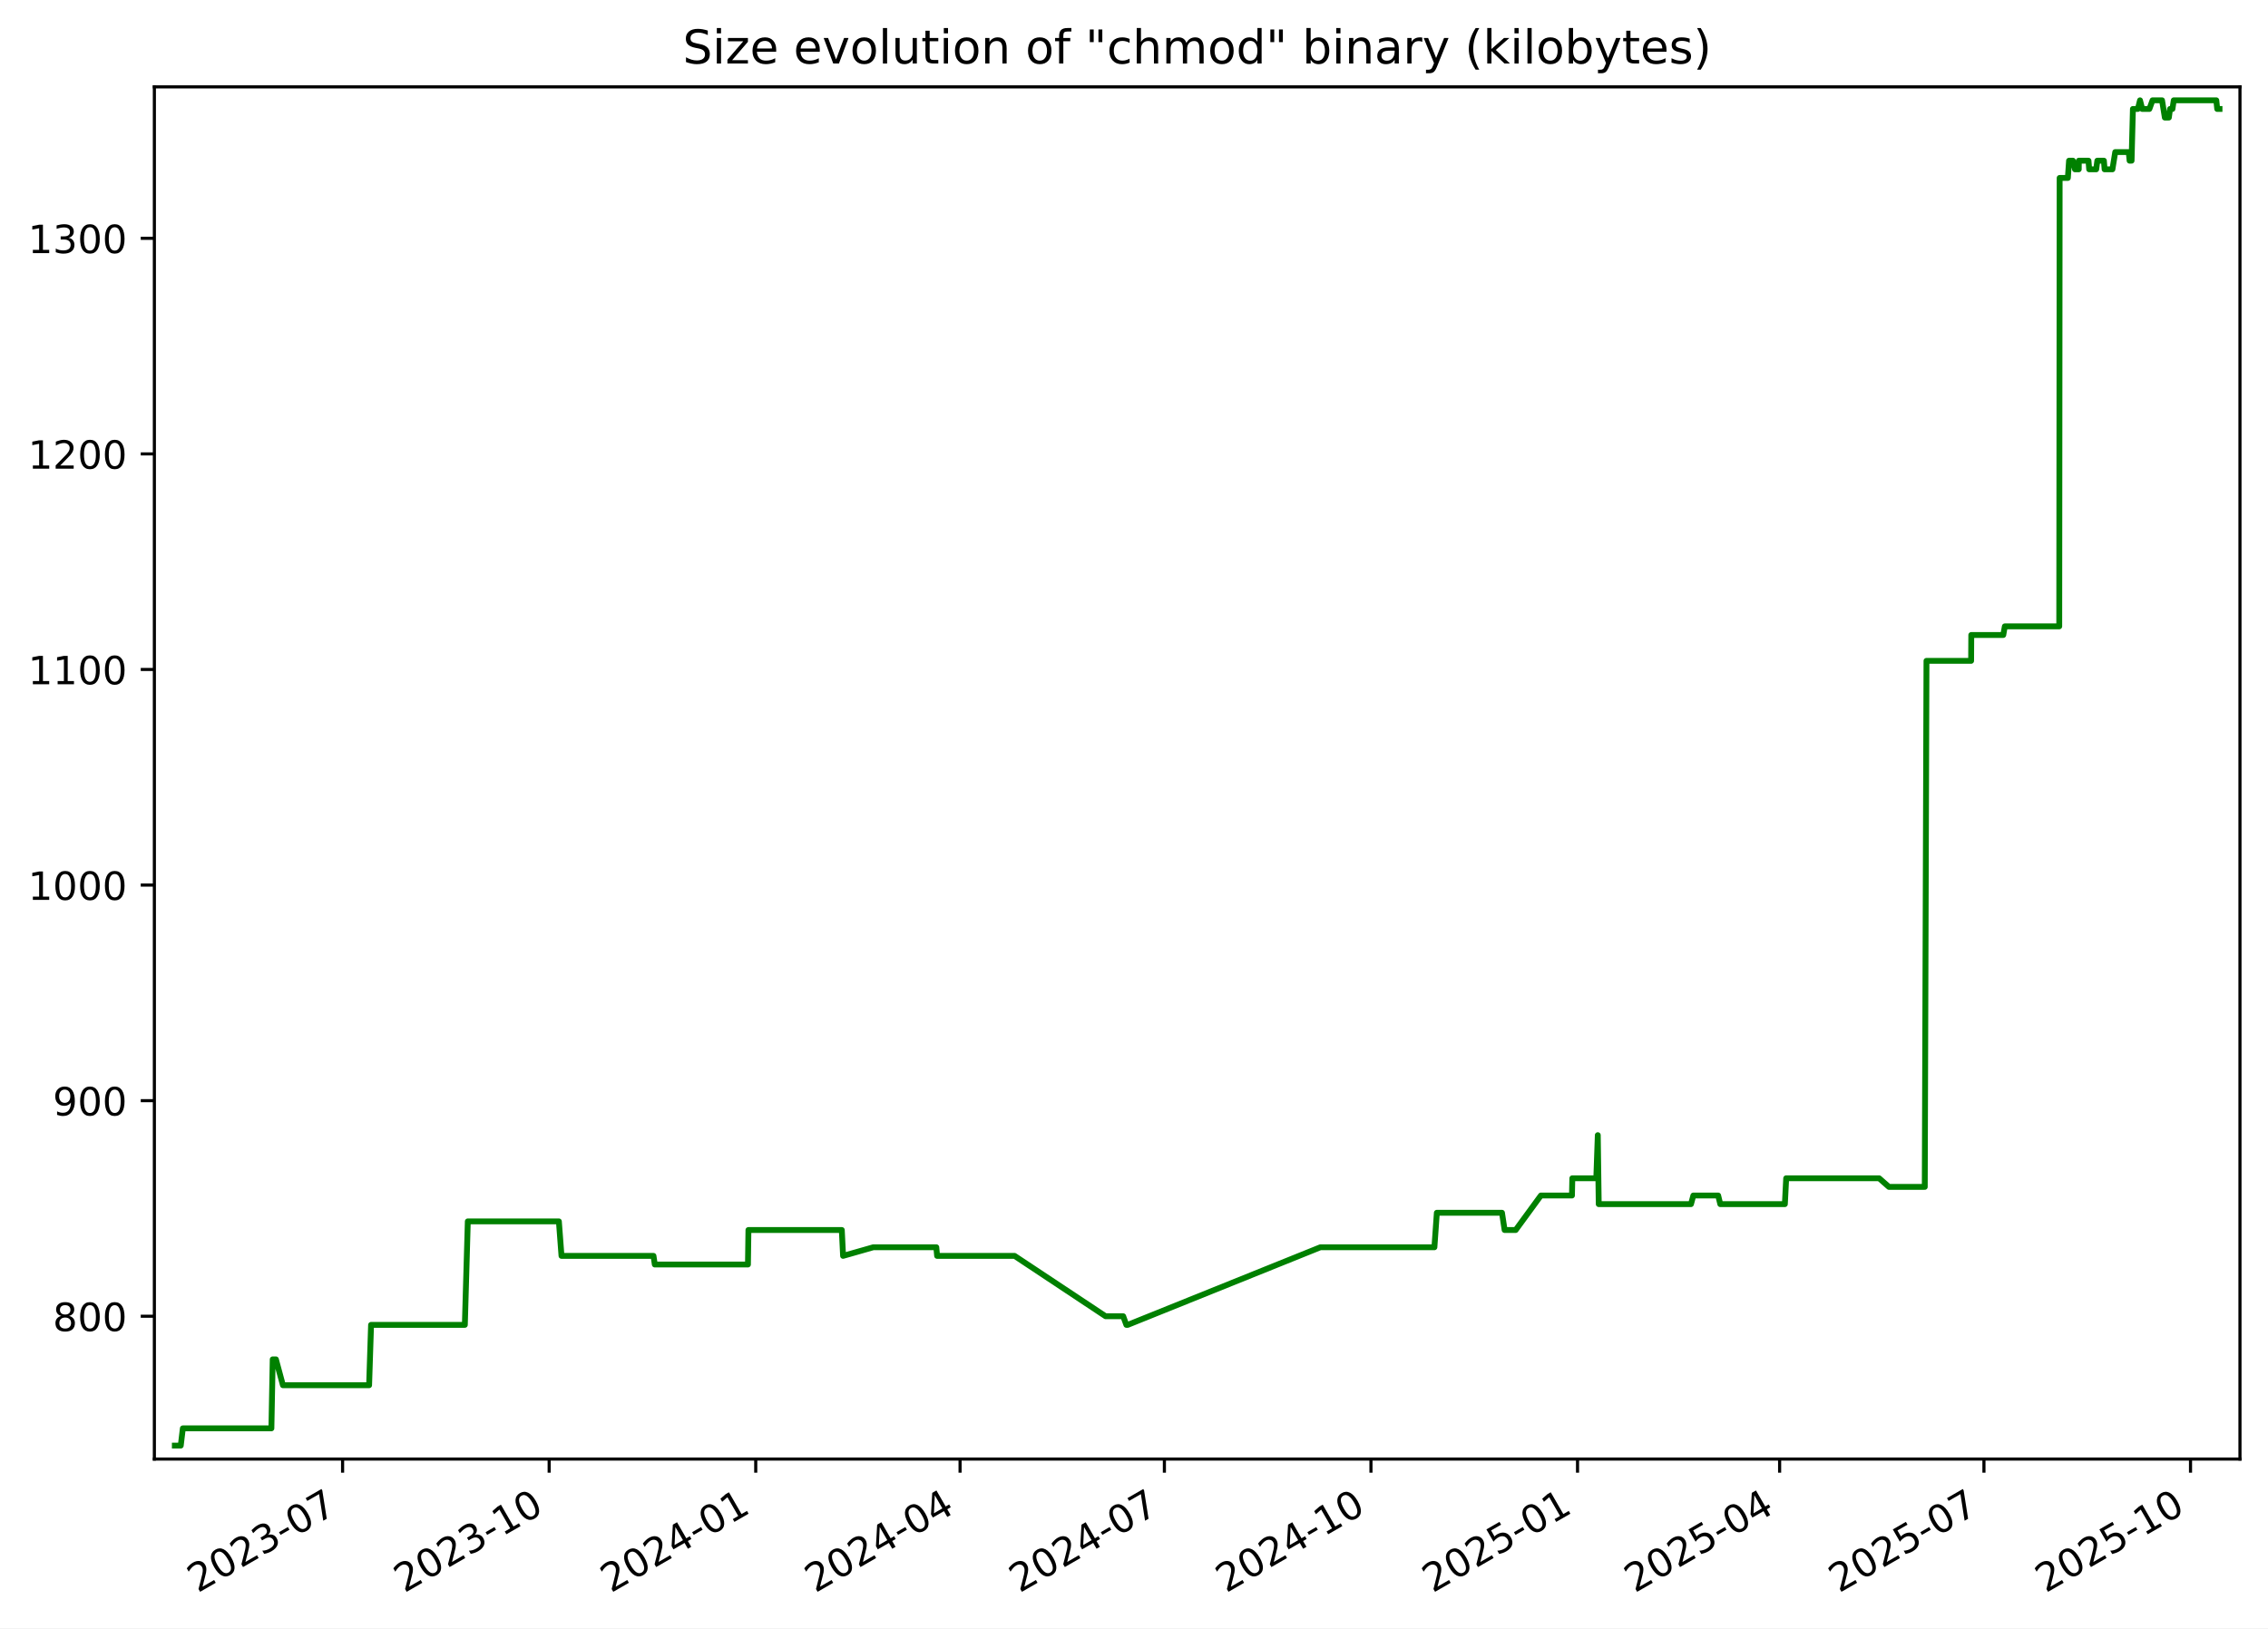
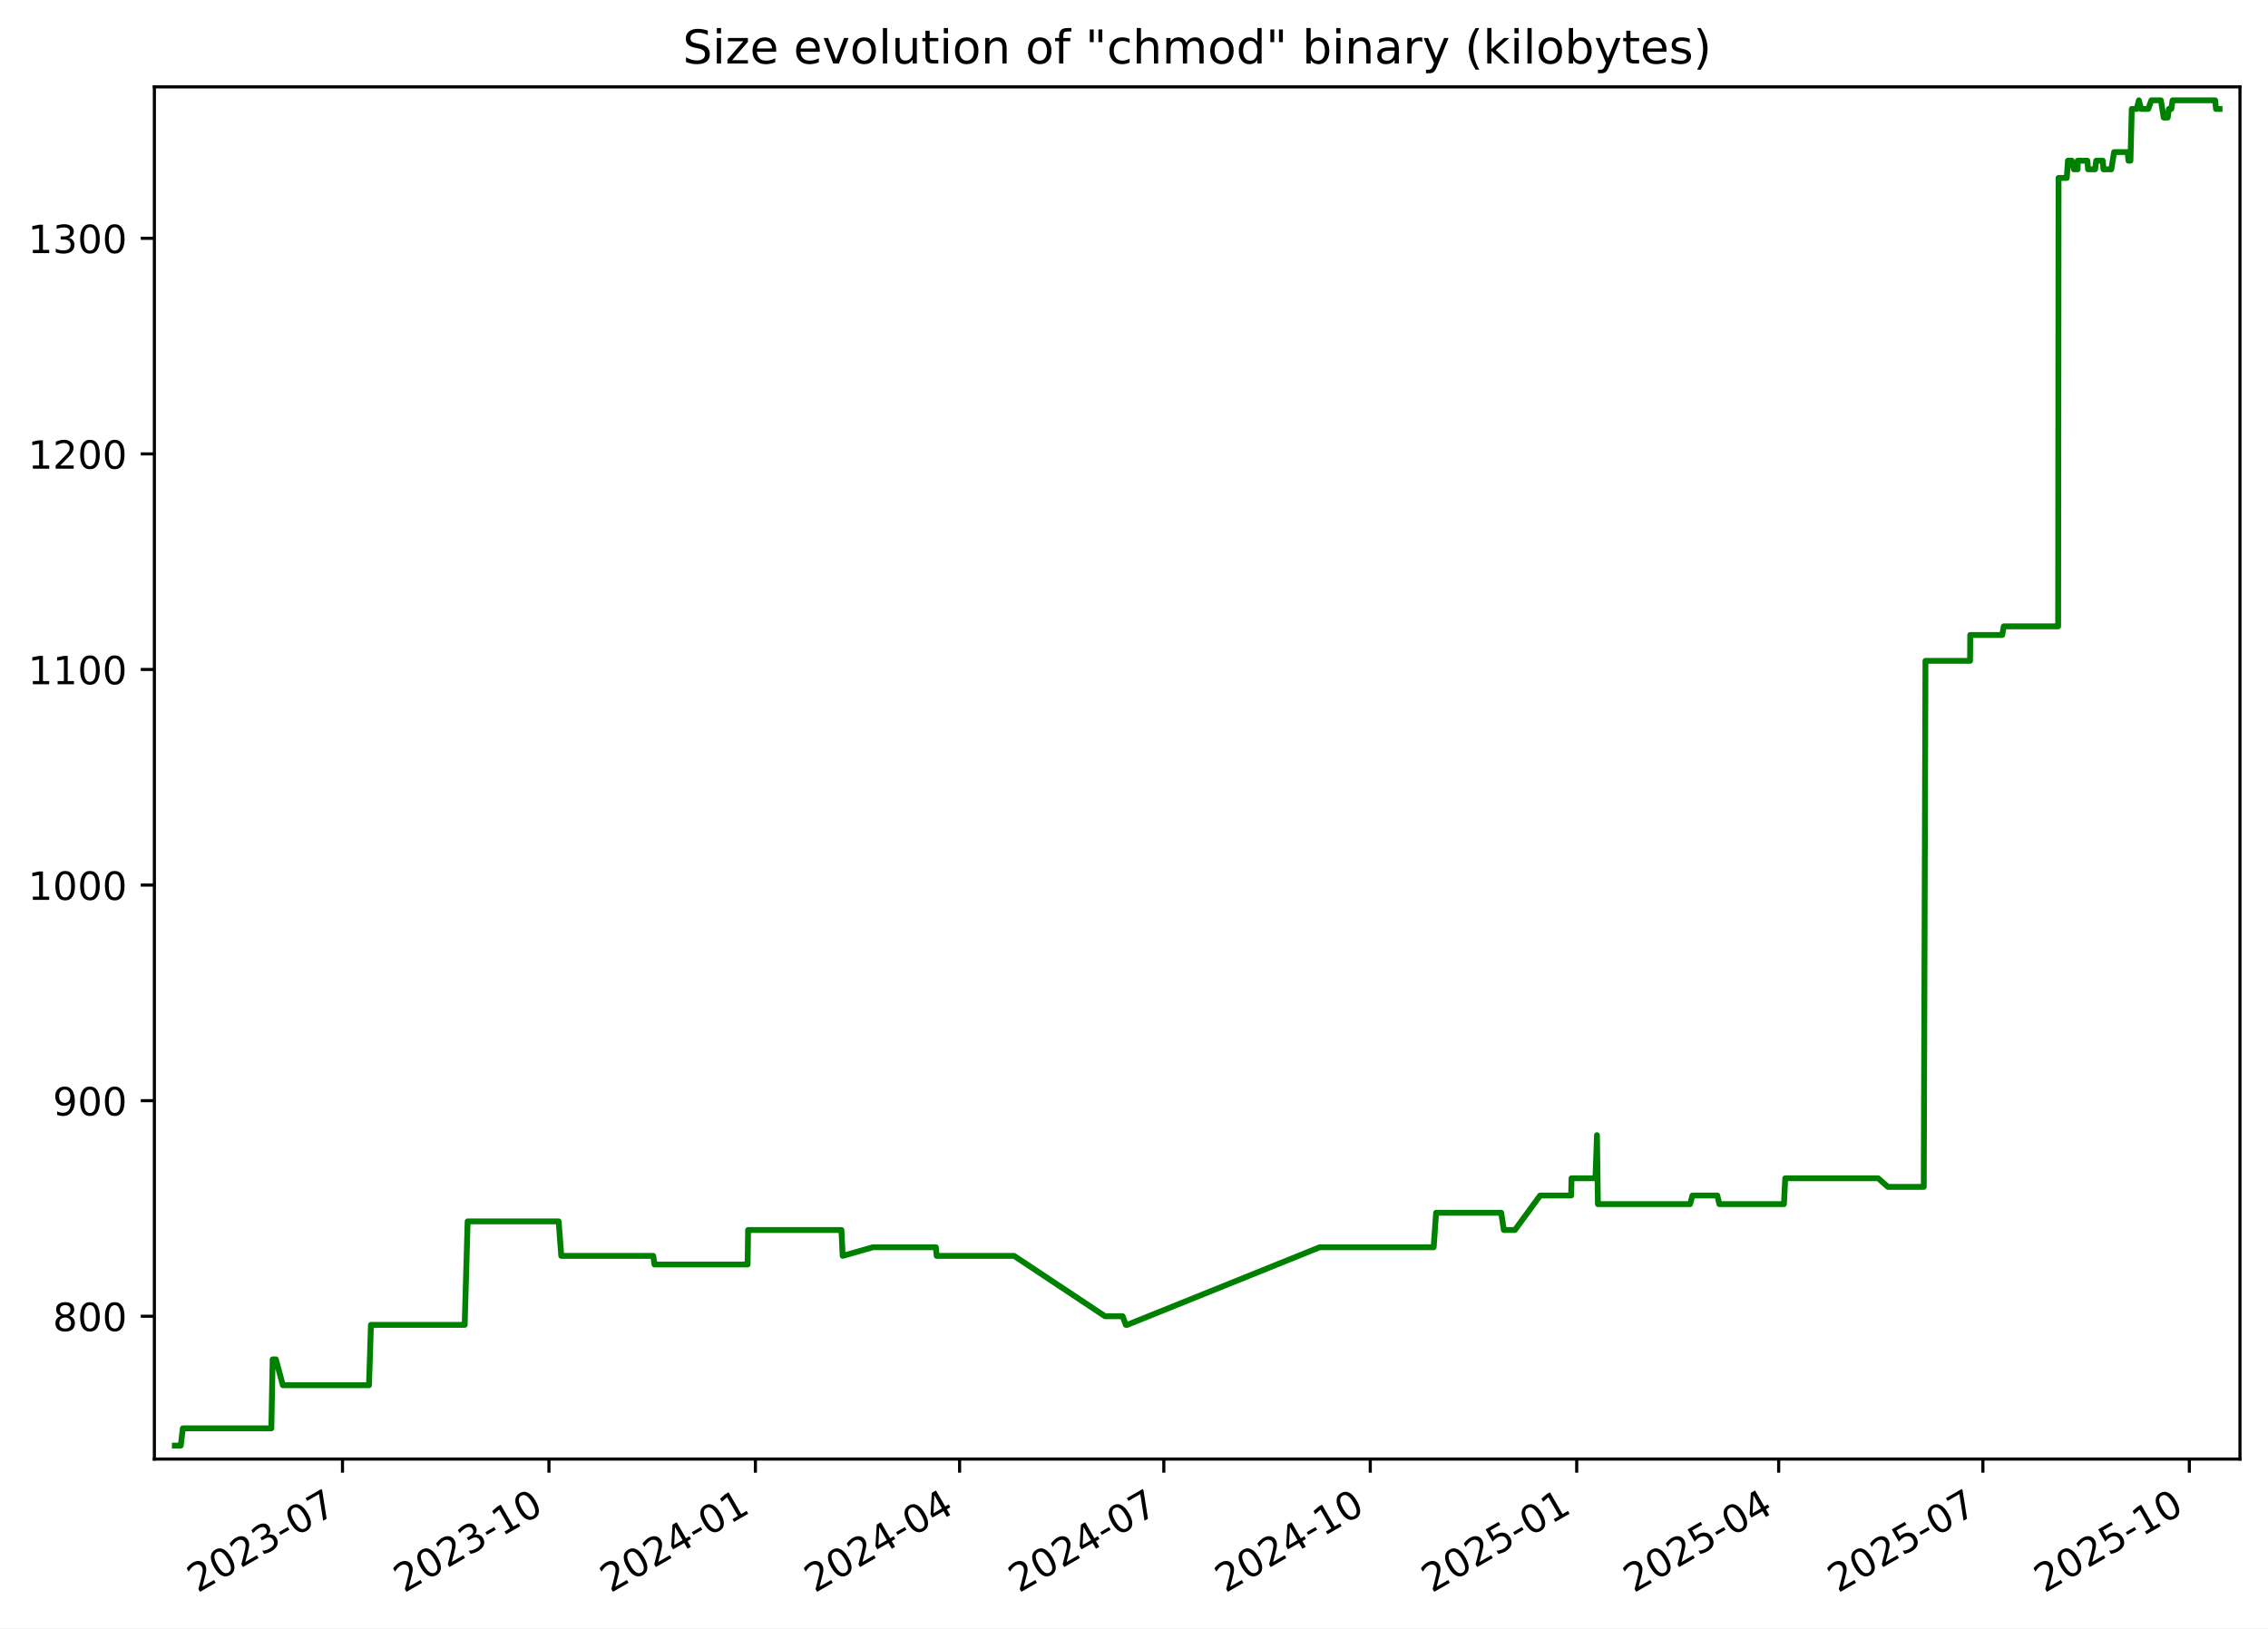
<svg xmlns="http://www.w3.org/2000/svg" xmlns:xlink="http://www.w3.org/1999/xlink" width="582.53pt" height="418.303pt" viewBox="0 0 582.53 418.303" version="1.1">
  <defs>
    <style type="text/css">*{stroke-linejoin: round; stroke-linecap: butt}</style>
  </defs>
  <g id="figure_1">
    <g id="patch_1">
      <path d="M -0 418.303  L 582.53 418.303  L 582.53 0  L -0 0  z " style="fill: #ffffff" />
    </g>
    <g id="axes_1">
      <g id="patch_2">
        <path d="M 39.65 374.83  L 575.33 374.83  L 575.33 22.318  L 39.65 22.318  z " style="fill: #ffffff" />
      </g>
      <g id="matplotlib.axis_1">
        <g id="xtick_1">
          <g id="line2d_1">
            <defs>
-               <path id="mbda6fd1dbe" d="M 0 0  L 0 3.5  " style="stroke: #000000; stroke-width: 0.8" />
+               <path id="m7957d660d8" d="M 0 0  L 0 3.5  " style="stroke: #000000; stroke-width: 0.8" />
            </defs>
            <g>
-               <use xlink:href="#mbda6fd1dbe" x="87.994" y="374.83" style="stroke: #000000; stroke-width: 0.8" />
+               <use xlink:href="#m7957d660d8" x="87.969" y="374.83" style="stroke: #000000; stroke-width: 0.8" />
            </g>
          </g>
          <g id="text_1">
-             <g transform="translate(50.76918 409.302) rotate(-30) scale(0.1 -0.1)">
+             <g transform="translate(50.74411 409.302) rotate(-30) scale(0.1 -0.1)">
              <defs>
                <path id="DejaVuSans-32" d="M 1228 531  L 3431 531  L 3431 0  L 469 0  L 469 531  Q 828 903 1448 1529  Q 2069 2156 2228 2338  Q 2531 2678 2651 2914  Q 2772 3150 2772 3378  Q 2772 3750 2511 3984  Q 2250 4219 1831 4219  Q 1534 4219 1204 4116  Q 875 4013 500 3803  L 500 4441  Q 881 4594 1212 4672  Q 1544 4750 1819 4750  Q 2544 4750 2975 4387  Q 3406 4025 3406 3419  Q 3406 3131 3298 2873  Q 3191 2616 2906 2266  Q 2828 2175 2409 1742  Q 1991 1309 1228 531  z " transform="scale(0.015625)" />
                <path id="DejaVuSans-30" d="M 2034 4250  Q 1547 4250 1301 3770  Q 1056 3291 1056 2328  Q 1056 1369 1301 889  Q 1547 409 2034 409  Q 2525 409 2770 889  Q 3016 1369 3016 2328  Q 3016 3291 2770 3770  Q 2525 4250 2034 4250  z M 2034 4750  Q 2819 4750 3233 4129  Q 3647 3509 3647 2328  Q 3647 1150 3233 529  Q 2819 -91 2034 -91  Q 1250 -91 836 529  Q 422 1150 422 2328  Q 422 3509 836 4129  Q 1250 4750 2034 4750  z " transform="scale(0.015625)" />
                <path id="DejaVuSans-33" d="M 2597 2516  Q 3050 2419 3304 2112  Q 3559 1806 3559 1356  Q 3559 666 3084 287  Q 2609 -91 1734 -91  Q 1441 -91 1130 -33  Q 819 25 488 141  L 488 750  Q 750 597 1062 519  Q 1375 441 1716 441  Q 2309 441 2620 675  Q 2931 909 2931 1356  Q 2931 1769 2642 2001  Q 2353 2234 1838 2234  L 1294 2234  L 1294 2753  L 1863 2753  Q 2328 2753 2575 2939  Q 2822 3125 2822 3475  Q 2822 3834 2567 4026  Q 2313 4219 1838 4219  Q 1578 4219 1281 4162  Q 984 4106 628 3988  L 628 4550  Q 988 4650 1302 4700  Q 1616 4750 1894 4750  Q 2613 4750 3031 4423  Q 3450 4097 3450 3541  Q 3450 3153 3228 2886  Q 3006 2619 2597 2516  z " transform="scale(0.015625)" />
                <path id="DejaVuSans-2d" d="M 313 2009  L 1997 2009  L 1997 1497  L 313 1497  L 313 2009  z " transform="scale(0.015625)" />
                <path id="DejaVuSans-37" d="M 525 4666  L 3525 4666  L 3525 4397  L 1831 0  L 1172 0  L 2766 4134  L 525 4134  L 525 4666  z " transform="scale(0.015625)" />
              </defs>
              <use xlink:href="#DejaVuSans-32" />
              <use xlink:href="#DejaVuSans-30" x="63.623" />
              <use xlink:href="#DejaVuSans-32" x="127.246" />
              <use xlink:href="#DejaVuSans-33" x="190.869" />
              <use xlink:href="#DejaVuSans-2d" x="254.492" />
              <use xlink:href="#DejaVuSans-30" x="290.576" />
              <use xlink:href="#DejaVuSans-37" x="354.199" />
            </g>
          </g>
        </g>
        <g id="xtick_2">
          <g id="line2d_2">
            <g>
-               <use xlink:href="#mbda6fd1dbe" x="141.051" y="374.83" style="stroke: #000000; stroke-width: 0.8" />
+               <use xlink:href="#m7957d660d8" x="140.996" y="374.83" style="stroke: #000000; stroke-width: 0.8" />
            </g>
          </g>
          <g id="text_2">
-             <g transform="translate(103.8267 409.302) rotate(-30) scale(0.1 -0.1)">
+             <g transform="translate(103.7707 409.302) rotate(-30) scale(0.1 -0.1)">
              <defs>
                <path id="DejaVuSans-31" d="M 794 531  L 1825 531  L 1825 4091  L 703 3866  L 703 4441  L 1819 4666  L 2450 4666  L 2450 531  L 3481 531  L 3481 0  L 794 0  L 794 531  z " transform="scale(0.015625)" />
              </defs>
              <use xlink:href="#DejaVuSans-32" />
              <use xlink:href="#DejaVuSans-30" x="63.623" />
              <use xlink:href="#DejaVuSans-32" x="127.246" />
              <use xlink:href="#DejaVuSans-33" x="190.869" />
              <use xlink:href="#DejaVuSans-2d" x="254.492" />
              <use xlink:href="#DejaVuSans-31" x="290.576" />
              <use xlink:href="#DejaVuSans-30" x="354.199" />
            </g>
          </g>
        </g>
        <g id="xtick_3">
          <g id="line2d_3">
            <g>
-               <use xlink:href="#mbda6fd1dbe" x="194.109" y="374.83" style="stroke: #000000; stroke-width: 0.8" />
+               <use xlink:href="#m7957d660d8" x="194.022" y="374.83" style="stroke: #000000; stroke-width: 0.8" />
            </g>
          </g>
          <g id="text_3">
-             <g transform="translate(156.8842 409.302) rotate(-30) scale(0.1 -0.1)">
+             <g transform="translate(156.7973 409.302) rotate(-30) scale(0.1 -0.1)">
              <defs>
                <path id="DejaVuSans-34" d="M 2419 4116  L 825 1625  L 2419 1625  L 2419 4116  z M 2253 4666  L 3047 4666  L 3047 1625  L 3713 1625  L 3713 1100  L 3047 1100  L 3047 0  L 2419 0  L 2419 1100  L 313 1100  L 313 1709  L 2253 4666  z " transform="scale(0.015625)" />
              </defs>
              <use xlink:href="#DejaVuSans-32" />
              <use xlink:href="#DejaVuSans-30" x="63.623" />
              <use xlink:href="#DejaVuSans-32" x="127.246" />
              <use xlink:href="#DejaVuSans-34" x="190.869" />
              <use xlink:href="#DejaVuSans-2d" x="254.492" />
              <use xlink:href="#DejaVuSans-30" x="290.576" />
              <use xlink:href="#DejaVuSans-31" x="354.199" />
            </g>
          </g>
        </g>
        <g id="xtick_4">
          <g id="line2d_4">
            <g>
-               <use xlink:href="#mbda6fd1dbe" x="246.59" y="374.83" style="stroke: #000000; stroke-width: 0.8" />
+               <use xlink:href="#m7957d660d8" x="246.472" y="374.83" style="stroke: #000000; stroke-width: 0.8" />
            </g>
          </g>
          <g id="text_4">
-             <g transform="translate(209.3649 409.302) rotate(-30) scale(0.1 -0.1)">
+             <g transform="translate(209.2476 409.302) rotate(-30) scale(0.1 -0.1)">
              <use xlink:href="#DejaVuSans-32" />
              <use xlink:href="#DejaVuSans-30" x="63.623" />
              <use xlink:href="#DejaVuSans-32" x="127.246" />
              <use xlink:href="#DejaVuSans-34" x="190.869" />
              <use xlink:href="#DejaVuSans-2d" x="254.492" />
              <use xlink:href="#DejaVuSans-30" x="290.576" />
              <use xlink:href="#DejaVuSans-34" x="354.199" />
            </g>
          </g>
        </g>
        <g id="xtick_5">
          <g id="line2d_5">
            <g>
-               <use xlink:href="#mbda6fd1dbe" x="299.071" y="374.83" style="stroke: #000000; stroke-width: 0.8" />
+               <use xlink:href="#m7957d660d8" x="298.923" y="374.83" style="stroke: #000000; stroke-width: 0.8" />
            </g>
          </g>
          <g id="text_5">
-             <g transform="translate(261.8457 409.302) rotate(-30) scale(0.1 -0.1)">
+             <g transform="translate(261.6978 409.302) rotate(-30) scale(0.1 -0.1)">
              <use xlink:href="#DejaVuSans-32" />
              <use xlink:href="#DejaVuSans-30" x="63.623" />
              <use xlink:href="#DejaVuSans-32" x="127.246" />
              <use xlink:href="#DejaVuSans-34" x="190.869" />
              <use xlink:href="#DejaVuSans-2d" x="254.492" />
              <use xlink:href="#DejaVuSans-30" x="290.576" />
              <use xlink:href="#DejaVuSans-37" x="354.199" />
            </g>
          </g>
        </g>
        <g id="xtick_6">
          <g id="line2d_6">
            <g>
-               <use xlink:href="#mbda6fd1dbe" x="352.128" y="374.83" style="stroke: #000000; stroke-width: 0.8" />
+               <use xlink:href="#m7957d660d8" x="351.949" y="374.83" style="stroke: #000000; stroke-width: 0.8" />
            </g>
          </g>
          <g id="text_6">
-             <g transform="translate(314.9032 409.302) rotate(-30) scale(0.1 -0.1)">
+             <g transform="translate(314.7244 409.302) rotate(-30) scale(0.1 -0.1)">
              <use xlink:href="#DejaVuSans-32" />
              <use xlink:href="#DejaVuSans-30" x="63.623" />
              <use xlink:href="#DejaVuSans-32" x="127.246" />
              <use xlink:href="#DejaVuSans-34" x="190.869" />
              <use xlink:href="#DejaVuSans-2d" x="254.492" />
              <use xlink:href="#DejaVuSans-31" x="290.576" />
              <use xlink:href="#DejaVuSans-30" x="354.199" />
            </g>
          </g>
        </g>
        <g id="xtick_7">
          <g id="line2d_7">
            <g>
-               <use xlink:href="#mbda6fd1dbe" x="405.185" y="374.83" style="stroke: #000000; stroke-width: 0.8" />
+               <use xlink:href="#m7957d660d8" x="404.976" y="374.83" style="stroke: #000000; stroke-width: 0.8" />
            </g>
          </g>
          <g id="text_7">
-             <g transform="translate(367.9607 409.302) rotate(-30) scale(0.1 -0.1)">
+             <g transform="translate(367.751 409.302) rotate(-30) scale(0.1 -0.1)">
              <defs>
                <path id="DejaVuSans-35" d="M 691 4666  L 3169 4666  L 3169 4134  L 1269 4134  L 1269 2991  Q 1406 3038 1543 3061  Q 1681 3084 1819 3084  Q 2600 3084 3056 2656  Q 3513 2228 3513 1497  Q 3513 744 3044 326  Q 2575 -91 1722 -91  Q 1428 -91 1123 -41  Q 819 9 494 109  L 494 744  Q 775 591 1075 516  Q 1375 441 1709 441  Q 2250 441 2565 725  Q 2881 1009 2881 1497  Q 2881 1984 2565 2268  Q 2250 2553 1709 2553  Q 1456 2553 1204 2497  Q 953 2441 691 2322  L 691 4666  z " transform="scale(0.015625)" />
              </defs>
              <use xlink:href="#DejaVuSans-32" />
              <use xlink:href="#DejaVuSans-30" x="63.623" />
              <use xlink:href="#DejaVuSans-32" x="127.246" />
              <use xlink:href="#DejaVuSans-35" x="190.869" />
              <use xlink:href="#DejaVuSans-2d" x="254.492" />
              <use xlink:href="#DejaVuSans-30" x="290.576" />
              <use xlink:href="#DejaVuSans-31" x="354.199" />
            </g>
          </g>
        </g>
        <g id="xtick_8">
          <g id="line2d_8">
            <g>
-               <use xlink:href="#mbda6fd1dbe" x="457.09" y="374.83" style="stroke: #000000; stroke-width: 0.8" />
+               <use xlink:href="#m7957d660d8" x="456.85" y="374.83" style="stroke: #000000; stroke-width: 0.8" />
            </g>
          </g>
          <g id="text_8">
-             <g transform="translate(419.8647 409.302) rotate(-30) scale(0.1 -0.1)">
+             <g transform="translate(419.6249 409.302) rotate(-30) scale(0.1 -0.1)">
              <use xlink:href="#DejaVuSans-32" />
              <use xlink:href="#DejaVuSans-30" x="63.623" />
              <use xlink:href="#DejaVuSans-32" x="127.246" />
              <use xlink:href="#DejaVuSans-35" x="190.869" />
              <use xlink:href="#DejaVuSans-2d" x="254.492" />
              <use xlink:href="#DejaVuSans-30" x="290.576" />
              <use xlink:href="#DejaVuSans-34" x="354.199" />
            </g>
          </g>
        </g>
        <g id="xtick_9">
          <g id="line2d_9">
            <g>
-               <use xlink:href="#mbda6fd1dbe" x="509.57" y="374.83" style="stroke: #000000; stroke-width: 0.8" />
+               <use xlink:href="#m7957d660d8" x="509.3" y="374.83" style="stroke: #000000; stroke-width: 0.8" />
            </g>
          </g>
          <g id="text_9">
-             <g transform="translate(472.3455 409.302) rotate(-30) scale(0.1 -0.1)">
+             <g transform="translate(472.0751 409.302) rotate(-30) scale(0.1 -0.1)">
              <use xlink:href="#DejaVuSans-32" />
              <use xlink:href="#DejaVuSans-30" x="63.623" />
              <use xlink:href="#DejaVuSans-32" x="127.246" />
              <use xlink:href="#DejaVuSans-35" x="190.869" />
              <use xlink:href="#DejaVuSans-2d" x="254.492" />
              <use xlink:href="#DejaVuSans-30" x="290.576" />
              <use xlink:href="#DejaVuSans-37" x="354.199" />
            </g>
          </g>
        </g>
        <g id="xtick_10">
          <g id="line2d_10">
            <g>
-               <use xlink:href="#mbda6fd1dbe" x="562.628" y="374.83" style="stroke: #000000; stroke-width: 0.8" />
+               <use xlink:href="#m7957d660d8" x="562.327" y="374.83" style="stroke: #000000; stroke-width: 0.8" />
            </g>
          </g>
          <g id="text_10">
-             <g transform="translate(525.403 409.302) rotate(-30) scale(0.1 -0.1)">
+             <g transform="translate(525.1017 409.302) rotate(-30) scale(0.1 -0.1)">
              <use xlink:href="#DejaVuSans-32" />
              <use xlink:href="#DejaVuSans-30" x="63.623" />
              <use xlink:href="#DejaVuSans-32" x="127.246" />
              <use xlink:href="#DejaVuSans-35" x="190.869" />
              <use xlink:href="#DejaVuSans-2d" x="254.492" />
              <use xlink:href="#DejaVuSans-31" x="290.576" />
              <use xlink:href="#DejaVuSans-30" x="354.199" />
            </g>
          </g>
        </g>
      </g>
      <g id="matplotlib.axis_2">
        <g id="ytick_1">
          <g id="line2d_11">
            <defs>
-               <path id="mdd58b9466c" d="M 0 0  L -3.5 0  " style="stroke: #000000; stroke-width: 0.8" />
+               <path id="mbc21a457b1" d="M 0 0  L -3.5 0  " style="stroke: #000000; stroke-width: 0.8" />
            </defs>
            <g>
-               <use xlink:href="#mdd58b9466c" x="39.65" y="338.143" style="stroke: #000000; stroke-width: 0.8" />
+               <use xlink:href="#mbc21a457b1" x="39.65" y="338.143" style="stroke: #000000; stroke-width: 0.8" />
            </g>
          </g>
          <g id="text_11">
            <g transform="translate(13.5625 341.9426) scale(0.1 -0.1)">
              <defs>
                <path id="DejaVuSans-38" d="M 2034 2216  Q 1584 2216 1326 1975  Q 1069 1734 1069 1313  Q 1069 891 1326 650  Q 1584 409 2034 409  Q 2484 409 2743 651  Q 3003 894 3003 1313  Q 3003 1734 2745 1975  Q 2488 2216 2034 2216  z M 1403 2484  Q 997 2584 770 2862  Q 544 3141 544 3541  Q 544 4100 942 4425  Q 1341 4750 2034 4750  Q 2731 4750 3128 4425  Q 3525 4100 3525 3541  Q 3525 3141 3298 2862  Q 3072 2584 2669 2484  Q 3125 2378 3379 2068  Q 3634 1759 3634 1313  Q 3634 634 3220 271  Q 2806 -91 2034 -91  Q 1263 -91 848 271  Q 434 634 434 1313  Q 434 1759 690 2068  Q 947 2378 1403 2484  z M 1172 3481  Q 1172 3119 1398 2916  Q 1625 2713 2034 2713  Q 2441 2713 2670 2916  Q 2900 3119 2900 3481  Q 2900 3844 2670 4047  Q 2441 4250 2034 4250  Q 1625 4250 1398 4047  Q 1172 3844 1172 3481  z " transform="scale(0.015625)" />
              </defs>
              <use xlink:href="#DejaVuSans-38" />
              <use xlink:href="#DejaVuSans-30" x="63.623" />
              <use xlink:href="#DejaVuSans-30" x="127.246" />
            </g>
          </g>
        </g>
        <g id="ytick_2">
          <g id="line2d_12">
            <g>
-               <use xlink:href="#mdd58b9466c" x="39.65" y="282.759" style="stroke: #000000; stroke-width: 0.8" />
+               <use xlink:href="#mbc21a457b1" x="39.65" y="282.759" style="stroke: #000000; stroke-width: 0.8" />
            </g>
          </g>
          <g id="text_12">
            <g transform="translate(13.5625 286.558) scale(0.1 -0.1)">
              <defs>
                <path id="DejaVuSans-39" d="M 703 97  L 703 672  Q 941 559 1184 500  Q 1428 441 1663 441  Q 2288 441 2617 861  Q 2947 1281 2994 2138  Q 2813 1869 2534 1725  Q 2256 1581 1919 1581  Q 1219 1581 811 2004  Q 403 2428 403 3163  Q 403 3881 828 4315  Q 1253 4750 1959 4750  Q 2769 4750 3195 4129  Q 3622 3509 3622 2328  Q 3622 1225 3098 567  Q 2575 -91 1691 -91  Q 1453 -91 1209 -44  Q 966 3 703 97  z M 1959 2075  Q 2384 2075 2632 2365  Q 2881 2656 2881 3163  Q 2881 3666 2632 3958  Q 2384 4250 1959 4250  Q 1534 4250 1286 3958  Q 1038 3666 1038 3163  Q 1038 2656 1286 2365  Q 1534 2075 1959 2075  z " transform="scale(0.015625)" />
              </defs>
              <use xlink:href="#DejaVuSans-39" />
              <use xlink:href="#DejaVuSans-30" x="63.623" />
              <use xlink:href="#DejaVuSans-30" x="127.246" />
            </g>
          </g>
        </g>
        <g id="ytick_3">
          <g id="line2d_13">
            <g>
-               <use xlink:href="#mdd58b9466c" x="39.65" y="227.374" style="stroke: #000000; stroke-width: 0.8" />
+               <use xlink:href="#mbc21a457b1" x="39.65" y="227.374" style="stroke: #000000; stroke-width: 0.8" />
            </g>
          </g>
          <g id="text_13">
            <g transform="translate(7.2 231.1733) scale(0.1 -0.1)">
              <use xlink:href="#DejaVuSans-31" />
              <use xlink:href="#DejaVuSans-30" x="63.623" />
              <use xlink:href="#DejaVuSans-30" x="127.246" />
              <use xlink:href="#DejaVuSans-30" x="190.869" />
            </g>
          </g>
        </g>
        <g id="ytick_4">
          <g id="line2d_14">
            <g>
-               <use xlink:href="#mdd58b9466c" x="39.65" y="171.99" style="stroke: #000000; stroke-width: 0.8" />
+               <use xlink:href="#mbc21a457b1" x="39.65" y="171.99" style="stroke: #000000; stroke-width: 0.8" />
            </g>
          </g>
          <g id="text_14">
            <g transform="translate(7.2 175.7887) scale(0.1 -0.1)">
              <use xlink:href="#DejaVuSans-31" />
              <use xlink:href="#DejaVuSans-31" x="63.623" />
              <use xlink:href="#DejaVuSans-30" x="127.246" />
              <use xlink:href="#DejaVuSans-30" x="190.869" />
            </g>
          </g>
        </g>
        <g id="ytick_5">
          <g id="line2d_15">
            <g>
-               <use xlink:href="#mdd58b9466c" x="39.65" y="116.605" style="stroke: #000000; stroke-width: 0.8" />
+               <use xlink:href="#mbc21a457b1" x="39.65" y="116.605" style="stroke: #000000; stroke-width: 0.8" />
            </g>
          </g>
          <g id="text_15">
            <g transform="translate(7.2 120.4041) scale(0.1 -0.1)">
              <use xlink:href="#DejaVuSans-31" />
              <use xlink:href="#DejaVuSans-32" x="63.623" />
              <use xlink:href="#DejaVuSans-30" x="127.246" />
              <use xlink:href="#DejaVuSans-30" x="190.869" />
            </g>
          </g>
        </g>
        <g id="ytick_6">
          <g id="line2d_16">
            <g>
-               <use xlink:href="#mdd58b9466c" x="39.65" y="61.22" style="stroke: #000000; stroke-width: 0.8" />
+               <use xlink:href="#mbc21a457b1" x="39.65" y="61.22" style="stroke: #000000; stroke-width: 0.8" />
            </g>
          </g>
          <g id="text_16">
            <g transform="translate(7.2 65.0195) scale(0.1 -0.1)">
              <use xlink:href="#DejaVuSans-31" />
              <use xlink:href="#DejaVuSans-33" x="63.623" />
              <use xlink:href="#DejaVuSans-30" x="127.246" />
              <use xlink:href="#DejaVuSans-30" x="190.869" />
            </g>
          </g>
        </g>
      </g>
      <g id="line2d_17">
-         <path d="M 44.902 371.374  L 46.428 371.374  L 46.962 366.943  L 69.708 366.943  L 70.046 349.22  L 70.87 349.22  L 72.667 355.866  L 94.805 355.866  L 95.307 340.359  L 119.395 340.359  L 120.154 313.774  L 143.549 313.774  L 144.218 322.636  L 167.851 322.636  L 168.181 324.851  L 192.108 324.851  L 192.232 315.99  L 216.217 315.99  L 216.541 322.636  L 224.311 320.42  L 240.488 320.42  L 240.693 322.636  L 260.593 322.636  L 283.967 338.143  L 288.491 338.143  L 289.303 340.359  L 289.654 340.359  L 339.143 320.42  L 368.425 320.42  L 369.049 311.559  L 385.78 311.559  L 386.457 315.99  L 389.297 315.99  L 395.774 307.128  L 403.754 307.128  L 403.845 302.697  L 410.004 302.697  L 410.389 291.62  L 410.631 309.343  L 434.326 309.343  L 434.931 307.128  L 441.309 307.128  L 441.852 309.343  L 458.438 309.343  L 458.778 302.697  L 482.651 302.697  L 485.171 304.913  L 494.374 304.913  L 494.812 169.774  L 506.277 169.774  L 506.317 163.128  L 514.537 163.128  L 514.933 160.913  L 528.912 160.913  L 529.015 45.713  L 531.126 45.713  L 531.43 41.282  L 532.425 41.282  L 532.95 43.497  L 533.922 43.497  L 533.941 41.282  L 536.423 41.282  L 536.601 43.497  L 538.405 43.497  L 538.692 41.282  L 540.381 41.282  L 540.559 43.497  L 542.572 43.497  L 543.292 39.066  L 546.764 39.066  L 546.983 41.282  L 547.49 41.282  L 547.833 27.99  L 549.109 27.99  L 549.657 25.774  L 550.221 27.99  L 552.065 27.99  L 552.87 25.774  L 555.317 25.774  L 556.033 30.205  L 557.067 30.205  L 557.369 27.99  L 557.989 27.99  L 558.324 25.774  L 569.254 25.774  L 569.487 27.99  L 570.078 27.99  L 570.078 27.99  " clip-path="url(#p03ee6dd464)" style="fill: none; stroke: #008000; stroke-width: 1.5; stroke-linecap: square" />
+         <path d="M 44.902 371.374  L 46.428 371.374  L 46.961 366.943  L 69.694 366.943  L 70.031 349.22  L 70.855 349.22  L 72.651 355.866  L 94.776 355.866  L 95.278 340.359  L 119.352 340.359  L 120.111 313.774  L 143.491 313.774  L 144.16 322.636  L 167.779 322.636  L 168.109 324.851  L 192.022 324.851  L 192.146 315.99  L 216.118 315.99  L 216.441 322.636  L 224.207 320.42  L 240.374 320.42  L 240.579 322.636  L 260.467 322.636  L 283.828 338.143  L 288.349 338.143  L 289.161 340.359  L 289.512 340.359  L 338.972 320.42  L 368.237 320.42  L 368.86 311.559  L 385.582 311.559  L 386.258 315.99  L 389.096 315.99  L 395.57 307.128  L 403.545 307.128  L 403.637 302.697  L 409.792 302.697  L 410.176 291.62  L 410.418 309.343  L 434.099 309.343  L 434.704 307.128  L 441.079 307.128  L 441.621 309.343  L 458.198 309.343  L 458.537 302.697  L 482.396 302.697  L 484.915 304.913  L 494.113 304.913  L 494.55 169.774  L 506.008 169.774  L 506.049 163.128  L 514.264 163.128  L 514.66 160.913  L 528.63 160.913  L 528.733 45.713  L 530.843 45.713  L 531.147 41.282  L 532.141 41.282  L 532.666 43.497  L 533.637 43.497  L 533.656 41.282  L 536.137 41.282  L 536.315 43.497  L 538.118 43.497  L 538.405 41.282  L 540.093 41.282  L 540.271 43.497  L 542.282 43.497  L 543.002 39.066  L 546.472 39.066  L 546.69 41.282  L 547.198 41.282  L 547.541 27.99  L 548.815 27.99  L 549.363 25.774  L 549.927 27.99  L 551.769 27.99  L 552.575 25.774  L 555.02 25.774  L 555.736 30.205  L 556.769 30.205  L 557.071 27.99  L 557.69 27.99  L 558.025 25.774  L 568.949 25.774  L 569.181 27.99  L 570.078 27.99  L 570.078 27.99  " clip-path="url(#p2c1d6b58ee)" style="fill: none; stroke: #008000; stroke-width: 1.5; stroke-linecap: square" />
      </g>
      <g id="patch_3">
        <path d="M 39.65 374.83  L 39.65 22.318  " style="fill: none; stroke: #000000; stroke-width: 0.8; stroke-linejoin: miter; stroke-linecap: square" />
      </g>
      <g id="patch_4">
        <path d="M 575.33 374.83  L 575.33 22.318  " style="fill: none; stroke: #000000; stroke-width: 0.8; stroke-linejoin: miter; stroke-linecap: square" />
      </g>
      <g id="patch_5">
        <path d="M 39.65 374.83  L 575.33 374.83  " style="fill: none; stroke: #000000; stroke-width: 0.8; stroke-linejoin: miter; stroke-linecap: square" />
      </g>
      <g id="patch_6">
        <path d="M 39.65 22.318  L 575.33 22.318  " style="fill: none; stroke: #000000; stroke-width: 0.8; stroke-linejoin: miter; stroke-linecap: square" />
      </g>
      <g id="text_17">
        <g transform="translate(175.3681 16.31812) scale(0.12 -0.12)">
          <defs>
            <path id="DejaVuSans-53" d="M 3425 4513  L 3425 3897  Q 3066 4069 2747 4153  Q 2428 4238 2131 4238  Q 1616 4238 1336 4038  Q 1056 3838 1056 3469  Q 1056 3159 1242 3001  Q 1428 2844 1947 2747  L 2328 2669  Q 3034 2534 3370 2195  Q 3706 1856 3706 1288  Q 3706 609 3251 259  Q 2797 -91 1919 -91  Q 1588 -91 1214 -16  Q 841 59 441 206  L 441 856  Q 825 641 1194 531  Q 1563 422 1919 422  Q 2459 422 2753 634  Q 3047 847 3047 1241  Q 3047 1584 2836 1778  Q 2625 1972 2144 2069  L 1759 2144  Q 1053 2284 737 2584  Q 422 2884 422 3419  Q 422 4038 858 4394  Q 1294 4750 2059 4750  Q 2388 4750 2728 4690  Q 3069 4631 3425 4513  z " transform="scale(0.015625)" />
            <path id="DejaVuSans-69" d="M 603 3500  L 1178 3500  L 1178 0  L 603 0  L 603 3500  z M 603 4863  L 1178 4863  L 1178 4134  L 603 4134  L 603 4863  z " transform="scale(0.015625)" />
            <path id="DejaVuSans-7a" d="M 353 3500  L 3084 3500  L 3084 2975  L 922 459  L 3084 459  L 3084 0  L 275 0  L 275 525  L 2438 3041  L 353 3041  L 353 3500  z " transform="scale(0.015625)" />
            <path id="DejaVuSans-65" d="M 3597 1894  L 3597 1613  L 953 1613  Q 991 1019 1311 708  Q 1631 397 2203 397  Q 2534 397 2845 478  Q 3156 559 3463 722  L 3463 178  Q 3153 47 2828 -22  Q 2503 -91 2169 -91  Q 1331 -91 842 396  Q 353 884 353 1716  Q 353 2575 817 3079  Q 1281 3584 2069 3584  Q 2775 3584 3186 3129  Q 3597 2675 3597 1894  z M 3022 2063  Q 3016 2534 2758 2815  Q 2500 3097 2075 3097  Q 1594 3097 1305 2825  Q 1016 2553 972 2059  L 3022 2063  z " transform="scale(0.015625)" />
            <path id="DejaVuSans-20" transform="scale(0.015625)" />
            <path id="DejaVuSans-76" d="M 191 3500  L 800 3500  L 1894 563  L 2988 3500  L 3597 3500  L 2284 0  L 1503 0  L 191 3500  z " transform="scale(0.015625)" />
            <path id="DejaVuSans-6f" d="M 1959 3097  Q 1497 3097 1228 2736  Q 959 2375 959 1747  Q 959 1119 1226 758  Q 1494 397 1959 397  Q 2419 397 2687 759  Q 2956 1122 2956 1747  Q 2956 2369 2687 2733  Q 2419 3097 1959 3097  z M 1959 3584  Q 2709 3584 3137 3096  Q 3566 2609 3566 1747  Q 3566 888 3137 398  Q 2709 -91 1959 -91  Q 1206 -91 779 398  Q 353 888 353 1747  Q 353 2609 779 3096  Q 1206 3584 1959 3584  z " transform="scale(0.015625)" />
            <path id="DejaVuSans-6c" d="M 603 4863  L 1178 4863  L 1178 0  L 603 0  L 603 4863  z " transform="scale(0.015625)" />
            <path id="DejaVuSans-75" d="M 544 1381  L 544 3500  L 1119 3500  L 1119 1403  Q 1119 906 1312 657  Q 1506 409 1894 409  Q 2359 409 2629 706  Q 2900 1003 2900 1516  L 2900 3500  L 3475 3500  L 3475 0  L 2900 0  L 2900 538  Q 2691 219 2414 64  Q 2138 -91 1772 -91  Q 1169 -91 856 284  Q 544 659 544 1381  z M 1991 3584  L 1991 3584  z " transform="scale(0.015625)" />
            <path id="DejaVuSans-74" d="M 1172 4494  L 1172 3500  L 2356 3500  L 2356 3053  L 1172 3053  L 1172 1153  Q 1172 725 1289 603  Q 1406 481 1766 481  L 2356 481  L 2356 0  L 1766 0  Q 1100 0 847 248  Q 594 497 594 1153  L 594 3053  L 172 3053  L 172 3500  L 594 3500  L 594 4494  L 1172 4494  z " transform="scale(0.015625)" />
            <path id="DejaVuSans-6e" d="M 3513 2113  L 3513 0  L 2938 0  L 2938 2094  Q 2938 2591 2744 2837  Q 2550 3084 2163 3084  Q 1697 3084 1428 2787  Q 1159 2491 1159 1978  L 1159 0  L 581 0  L 581 3500  L 1159 3500  L 1159 2956  Q 1366 3272 1645 3428  Q 1925 3584 2291 3584  Q 2894 3584 3203 3211  Q 3513 2838 3513 2113  z " transform="scale(0.015625)" />
            <path id="DejaVuSans-66" d="M 2375 4863  L 2375 4384  L 1825 4384  Q 1516 4384 1395 4259  Q 1275 4134 1275 3809  L 1275 3500  L 2222 3500  L 2222 3053  L 1275 3053  L 1275 0  L 697 0  L 697 3053  L 147 3053  L 147 3500  L 697 3500  L 697 3744  Q 697 4328 969 4595  Q 1241 4863 1831 4863  L 2375 4863  z " transform="scale(0.015625)" />
            <path id="DejaVuSans-22" d="M 1147 4666  L 1147 2931  L 616 2931  L 616 4666  L 1147 4666  z M 2328 4666  L 2328 2931  L 1797 2931  L 1797 4666  L 2328 4666  z " transform="scale(0.015625)" />
            <path id="DejaVuSans-63" d="M 3122 3366  L 3122 2828  Q 2878 2963 2633 3030  Q 2388 3097 2138 3097  Q 1578 3097 1268 2742  Q 959 2388 959 1747  Q 959 1106 1268 751  Q 1578 397 2138 397  Q 2388 397 2633 464  Q 2878 531 3122 666  L 3122 134  Q 2881 22 2623 -34  Q 2366 -91 2075 -91  Q 1284 -91 818 406  Q 353 903 353 1747  Q 353 2603 823 3093  Q 1294 3584 2113 3584  Q 2378 3584 2631 3529  Q 2884 3475 3122 3366  z " transform="scale(0.015625)" />
            <path id="DejaVuSans-68" d="M 3513 2113  L 3513 0  L 2938 0  L 2938 2094  Q 2938 2591 2744 2837  Q 2550 3084 2163 3084  Q 1697 3084 1428 2787  Q 1159 2491 1159 1978  L 1159 0  L 581 0  L 581 4863  L 1159 4863  L 1159 2956  Q 1366 3272 1645 3428  Q 1925 3584 2291 3584  Q 2894 3584 3203 3211  Q 3513 2838 3513 2113  z " transform="scale(0.015625)" />
            <path id="DejaVuSans-6d" d="M 3328 2828  Q 3544 3216 3844 3400  Q 4144 3584 4550 3584  Q 5097 3584 5394 3201  Q 5691 2819 5691 2113  L 5691 0  L 5113 0  L 5113 2094  Q 5113 2597 4934 2840  Q 4756 3084 4391 3084  Q 3944 3084 3684 2787  Q 3425 2491 3425 1978  L 3425 0  L 2847 0  L 2847 2094  Q 2847 2600 2669 2842  Q 2491 3084 2119 3084  Q 1678 3084 1418 2786  Q 1159 2488 1159 1978  L 1159 0  L 581 0  L 581 3500  L 1159 3500  L 1159 2956  Q 1356 3278 1631 3431  Q 1906 3584 2284 3584  Q 2666 3584 2933 3390  Q 3200 3197 3328 2828  z " transform="scale(0.015625)" />
            <path id="DejaVuSans-64" d="M 2906 2969  L 2906 4863  L 3481 4863  L 3481 0  L 2906 0  L 2906 525  Q 2725 213 2448 61  Q 2172 -91 1784 -91  Q 1150 -91 751 415  Q 353 922 353 1747  Q 353 2572 751 3078  Q 1150 3584 1784 3584  Q 2172 3584 2448 3432  Q 2725 3281 2906 2969  z M 947 1747  Q 947 1113 1208 752  Q 1469 391 1925 391  Q 2381 391 2643 752  Q 2906 1113 2906 1747  Q 2906 2381 2643 2742  Q 2381 3103 1925 3103  Q 1469 3103 1208 2742  Q 947 2381 947 1747  z " transform="scale(0.015625)" />
            <path id="DejaVuSans-62" d="M 3116 1747  Q 3116 2381 2855 2742  Q 2594 3103 2138 3103  Q 1681 3103 1420 2742  Q 1159 2381 1159 1747  Q 1159 1113 1420 752  Q 1681 391 2138 391  Q 2594 391 2855 752  Q 3116 1113 3116 1747  z M 1159 2969  Q 1341 3281 1617 3432  Q 1894 3584 2278 3584  Q 2916 3584 3314 3078  Q 3713 2572 3713 1747  Q 3713 922 3314 415  Q 2916 -91 2278 -91  Q 1894 -91 1617 61  Q 1341 213 1159 525  L 1159 0  L 581 0  L 581 4863  L 1159 4863  L 1159 2969  z " transform="scale(0.015625)" />
            <path id="DejaVuSans-61" d="M 2194 1759  Q 1497 1759 1228 1600  Q 959 1441 959 1056  Q 959 750 1161 570  Q 1363 391 1709 391  Q 2188 391 2477 730  Q 2766 1069 2766 1631  L 2766 1759  L 2194 1759  z M 3341 1997  L 3341 0  L 2766 0  L 2766 531  Q 2569 213 2275 61  Q 1981 -91 1556 -91  Q 1019 -91 701 211  Q 384 513 384 1019  Q 384 1609 779 1909  Q 1175 2209 1959 2209  L 2766 2209  L 2766 2266  Q 2766 2663 2505 2880  Q 2244 3097 1772 3097  Q 1472 3097 1187 3025  Q 903 2953 641 2809  L 641 3341  Q 956 3463 1253 3523  Q 1550 3584 1831 3584  Q 2591 3584 2966 3190  Q 3341 2797 3341 1997  z " transform="scale(0.015625)" />
            <path id="DejaVuSans-72" d="M 2631 2963  Q 2534 3019 2420 3045  Q 2306 3072 2169 3072  Q 1681 3072 1420 2755  Q 1159 2438 1159 1844  L 1159 0  L 581 0  L 581 3500  L 1159 3500  L 1159 2956  Q 1341 3275 1631 3429  Q 1922 3584 2338 3584  Q 2397 3584 2469 3576  Q 2541 3569 2628 3553  L 2631 2963  z " transform="scale(0.015625)" />
            <path id="DejaVuSans-79" d="M 2059 -325  Q 1816 -950 1584 -1140  Q 1353 -1331 966 -1331  L 506 -1331  L 506 -850  L 844 -850  Q 1081 -850 1212 -737  Q 1344 -625 1503 -206  L 1606 56  L 191 3500  L 800 3500  L 1894 763  L 2988 3500  L 3597 3500  L 2059 -325  z " transform="scale(0.015625)" />
            <path id="DejaVuSans-28" d="M 1984 4856  Q 1566 4138 1362 3434  Q 1159 2731 1159 2009  Q 1159 1288 1364 580  Q 1569 -128 1984 -844  L 1484 -844  Q 1016 -109 783 600  Q 550 1309 550 2009  Q 550 2706 781 3412  Q 1013 4119 1484 4856  L 1984 4856  z " transform="scale(0.015625)" />
            <path id="DejaVuSans-6b" d="M 581 4863  L 1159 4863  L 1159 1991  L 2875 3500  L 3609 3500  L 1753 1863  L 3688 0  L 2938 0  L 1159 1709  L 1159 0  L 581 0  L 581 4863  z " transform="scale(0.015625)" />
            <path id="DejaVuSans-73" d="M 2834 3397  L 2834 2853  Q 2591 2978 2328 3040  Q 2066 3103 1784 3103  Q 1356 3103 1142 2972  Q 928 2841 928 2578  Q 928 2378 1081 2264  Q 1234 2150 1697 2047  L 1894 2003  Q 2506 1872 2764 1633  Q 3022 1394 3022 966  Q 3022 478 2636 193  Q 2250 -91 1575 -91  Q 1294 -91 989 -36  Q 684 19 347 128  L 347 722  Q 666 556 975 473  Q 1284 391 1588 391  Q 1994 391 2212 530  Q 2431 669 2431 922  Q 2431 1156 2273 1281  Q 2116 1406 1581 1522  L 1381 1569  Q 847 1681 609 1914  Q 372 2147 372 2553  Q 372 3047 722 3315  Q 1072 3584 1716 3584  Q 2034 3584 2315 3537  Q 2597 3491 2834 3397  z " transform="scale(0.015625)" />
            <path id="DejaVuSans-29" d="M 513 4856  L 1013 4856  Q 1481 4119 1714 3412  Q 1947 2706 1947 2009  Q 1947 1309 1714 600  Q 1481 -109 1013 -844  L 513 -844  Q 928 -128 1133 580  Q 1338 1288 1338 2009  Q 1338 2731 1133 3434  Q 928 4138 513 4856  z " transform="scale(0.015625)" />
          </defs>
          <use xlink:href="#DejaVuSans-53" />
          <use xlink:href="#DejaVuSans-69" x="63.477" />
          <use xlink:href="#DejaVuSans-7a" x="91.26" />
          <use xlink:href="#DejaVuSans-65" x="143.75" />
          <use xlink:href="#DejaVuSans-20" x="205.273" />
          <use xlink:href="#DejaVuSans-65" x="237.061" />
          <use xlink:href="#DejaVuSans-76" x="298.584" />
          <use xlink:href="#DejaVuSans-6f" x="357.764" />
          <use xlink:href="#DejaVuSans-6c" x="418.945" />
          <use xlink:href="#DejaVuSans-75" x="446.729" />
          <use xlink:href="#DejaVuSans-74" x="510.107" />
          <use xlink:href="#DejaVuSans-69" x="549.316" />
          <use xlink:href="#DejaVuSans-6f" x="577.1" />
          <use xlink:href="#DejaVuSans-6e" x="638.281" />
          <use xlink:href="#DejaVuSans-20" x="701.66" />
          <use xlink:href="#DejaVuSans-6f" x="733.447" />
          <use xlink:href="#DejaVuSans-66" x="794.629" />
          <use xlink:href="#DejaVuSans-20" x="829.834" />
          <use xlink:href="#DejaVuSans-22" x="861.621" />
          <use xlink:href="#DejaVuSans-63" x="907.617" />
          <use xlink:href="#DejaVuSans-68" x="962.598" />
          <use xlink:href="#DejaVuSans-6d" x="1025.977" />
          <use xlink:href="#DejaVuSans-6f" x="1123.389" />
          <use xlink:href="#DejaVuSans-64" x="1184.57" />
          <use xlink:href="#DejaVuSans-22" x="1248.047" />
          <use xlink:href="#DejaVuSans-20" x="1294.043" />
          <use xlink:href="#DejaVuSans-62" x="1325.83" />
          <use xlink:href="#DejaVuSans-69" x="1389.307" />
          <use xlink:href="#DejaVuSans-6e" x="1417.09" />
          <use xlink:href="#DejaVuSans-61" x="1480.469" />
          <use xlink:href="#DejaVuSans-72" x="1541.748" />
          <use xlink:href="#DejaVuSans-79" x="1582.861" />
          <use xlink:href="#DejaVuSans-20" x="1642.041" />
          <use xlink:href="#DejaVuSans-28" x="1673.828" />
          <use xlink:href="#DejaVuSans-6b" x="1712.842" />
          <use xlink:href="#DejaVuSans-69" x="1770.752" />
          <use xlink:href="#DejaVuSans-6c" x="1798.535" />
          <use xlink:href="#DejaVuSans-6f" x="1826.318" />
          <use xlink:href="#DejaVuSans-62" x="1887.5" />
          <use xlink:href="#DejaVuSans-79" x="1950.977" />
          <use xlink:href="#DejaVuSans-74" x="2010.156" />
          <use xlink:href="#DejaVuSans-65" x="2049.365" />
          <use xlink:href="#DejaVuSans-73" x="2110.889" />
          <use xlink:href="#DejaVuSans-29" x="2162.988" />
        </g>
      </g>
    </g>
  </g>
  <defs>
-     <clipPath id="p03ee6dd464">
+     <clipPath id="p2c1d6b58ee">
      <rect x="39.65" y="22.318" width="535.68" height="352.512" />
    </clipPath>
  </defs>
</svg>
